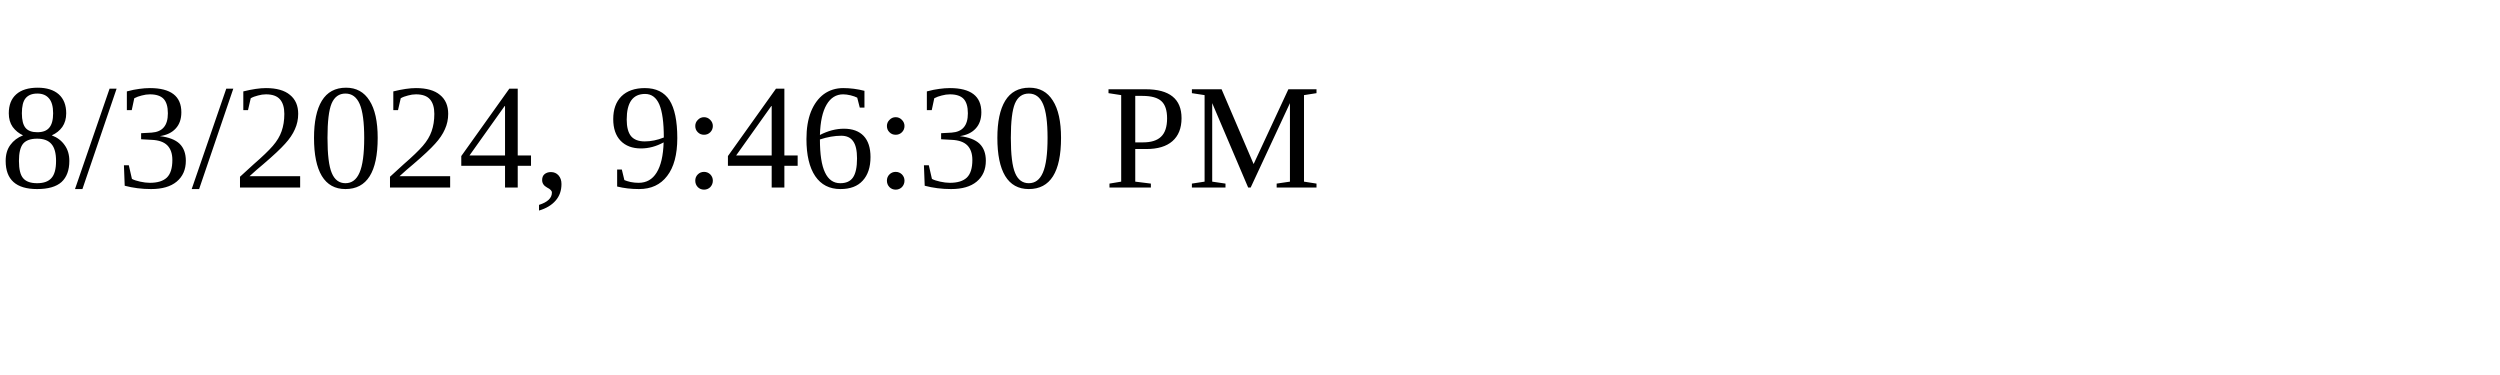
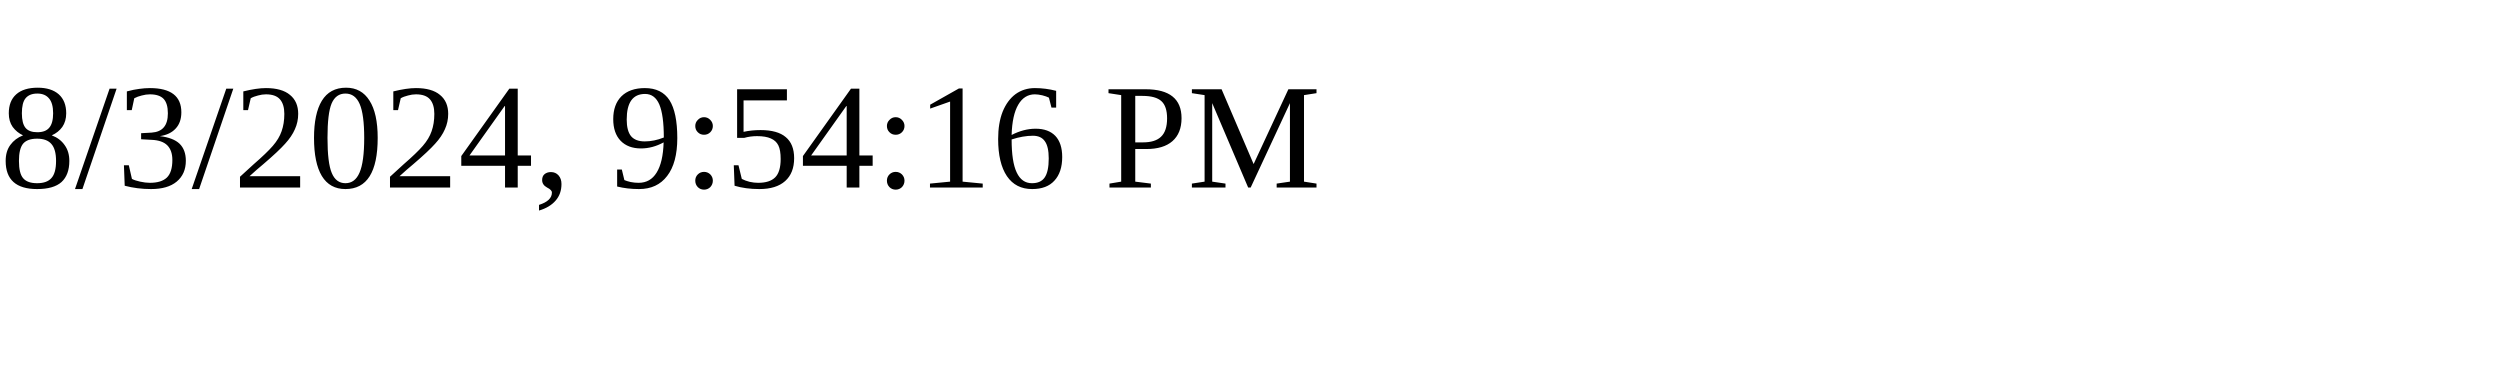
<svg xmlns="http://www.w3.org/2000/svg" height="30" width="200">
-   <text x="0" y="15">8/3/2024, 9:46:30 PM</text>
+   <text x="0" y="15">8/3/2024, 9:54:16 PM</text>
</svg>
